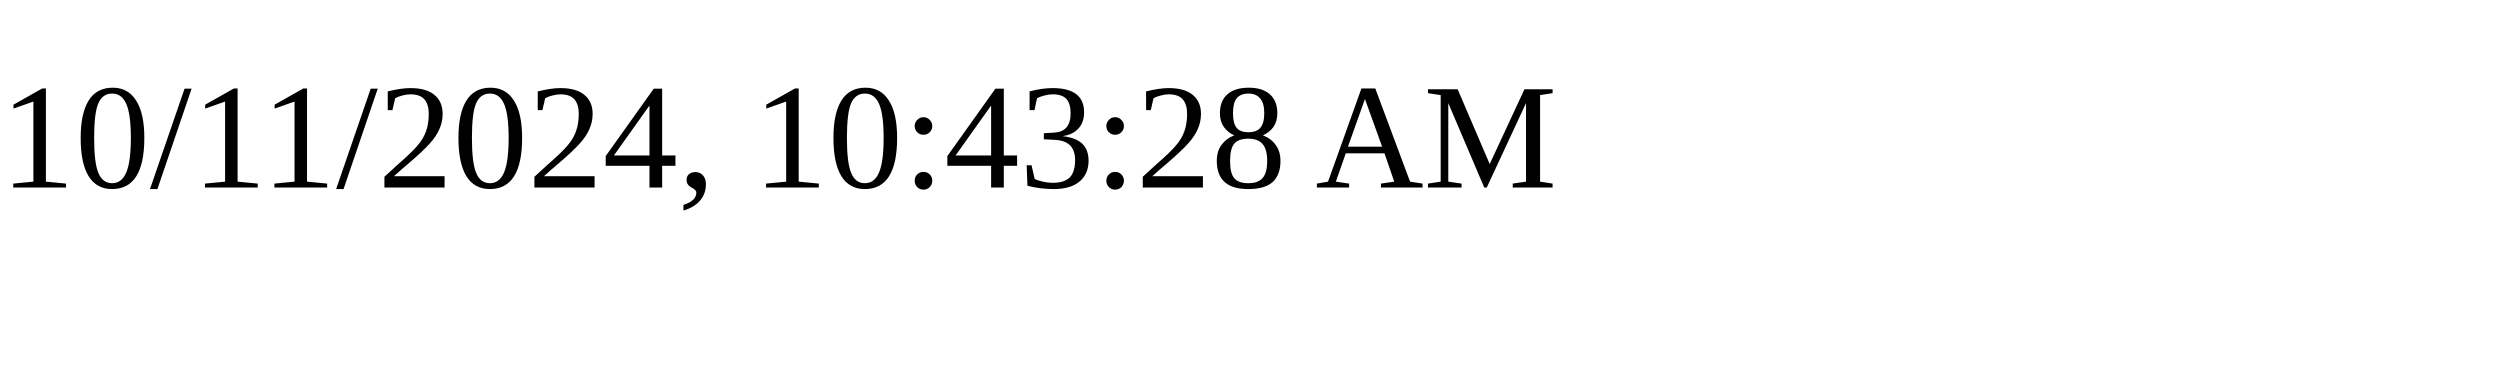
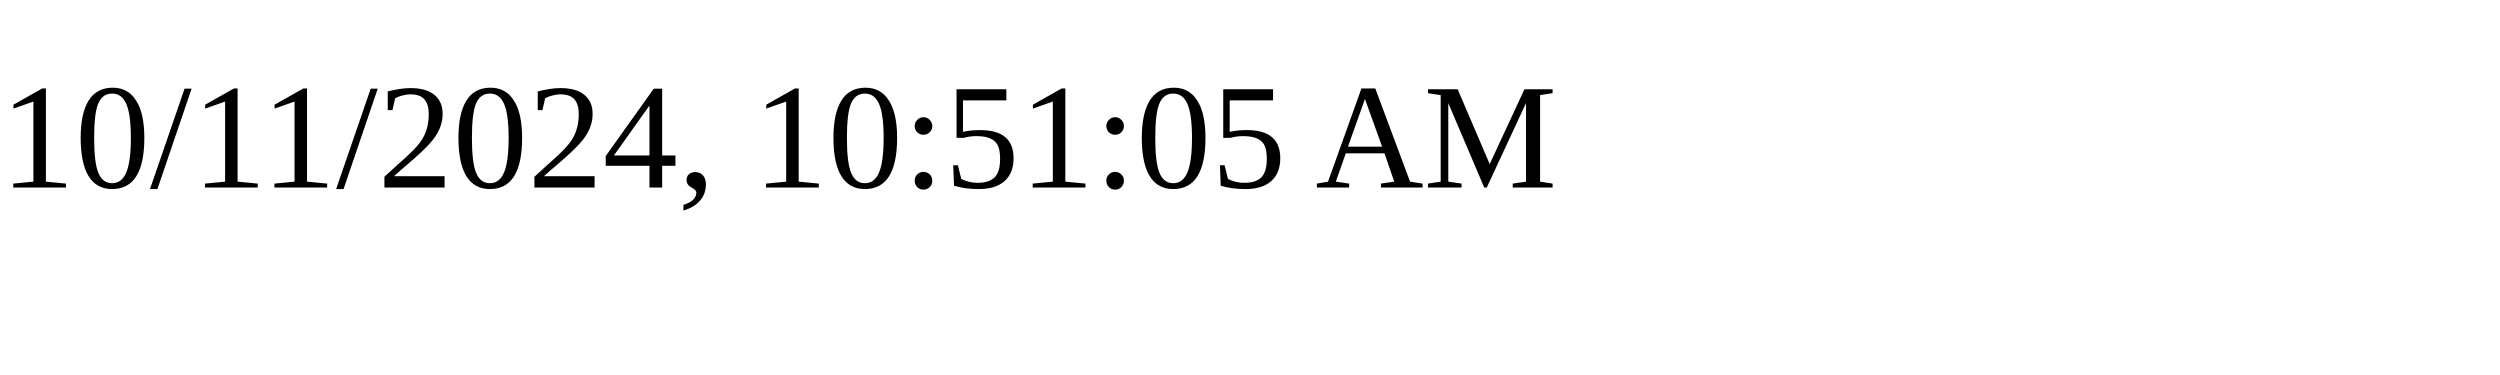
<svg xmlns="http://www.w3.org/2000/svg" height="30" width="200">
-   <text x="0" y="15">10/11/2024, 10:43:28 AM</text>
+   <text x="0" y="15">10/11/2024, 10:51:05 AM</text>
</svg>
